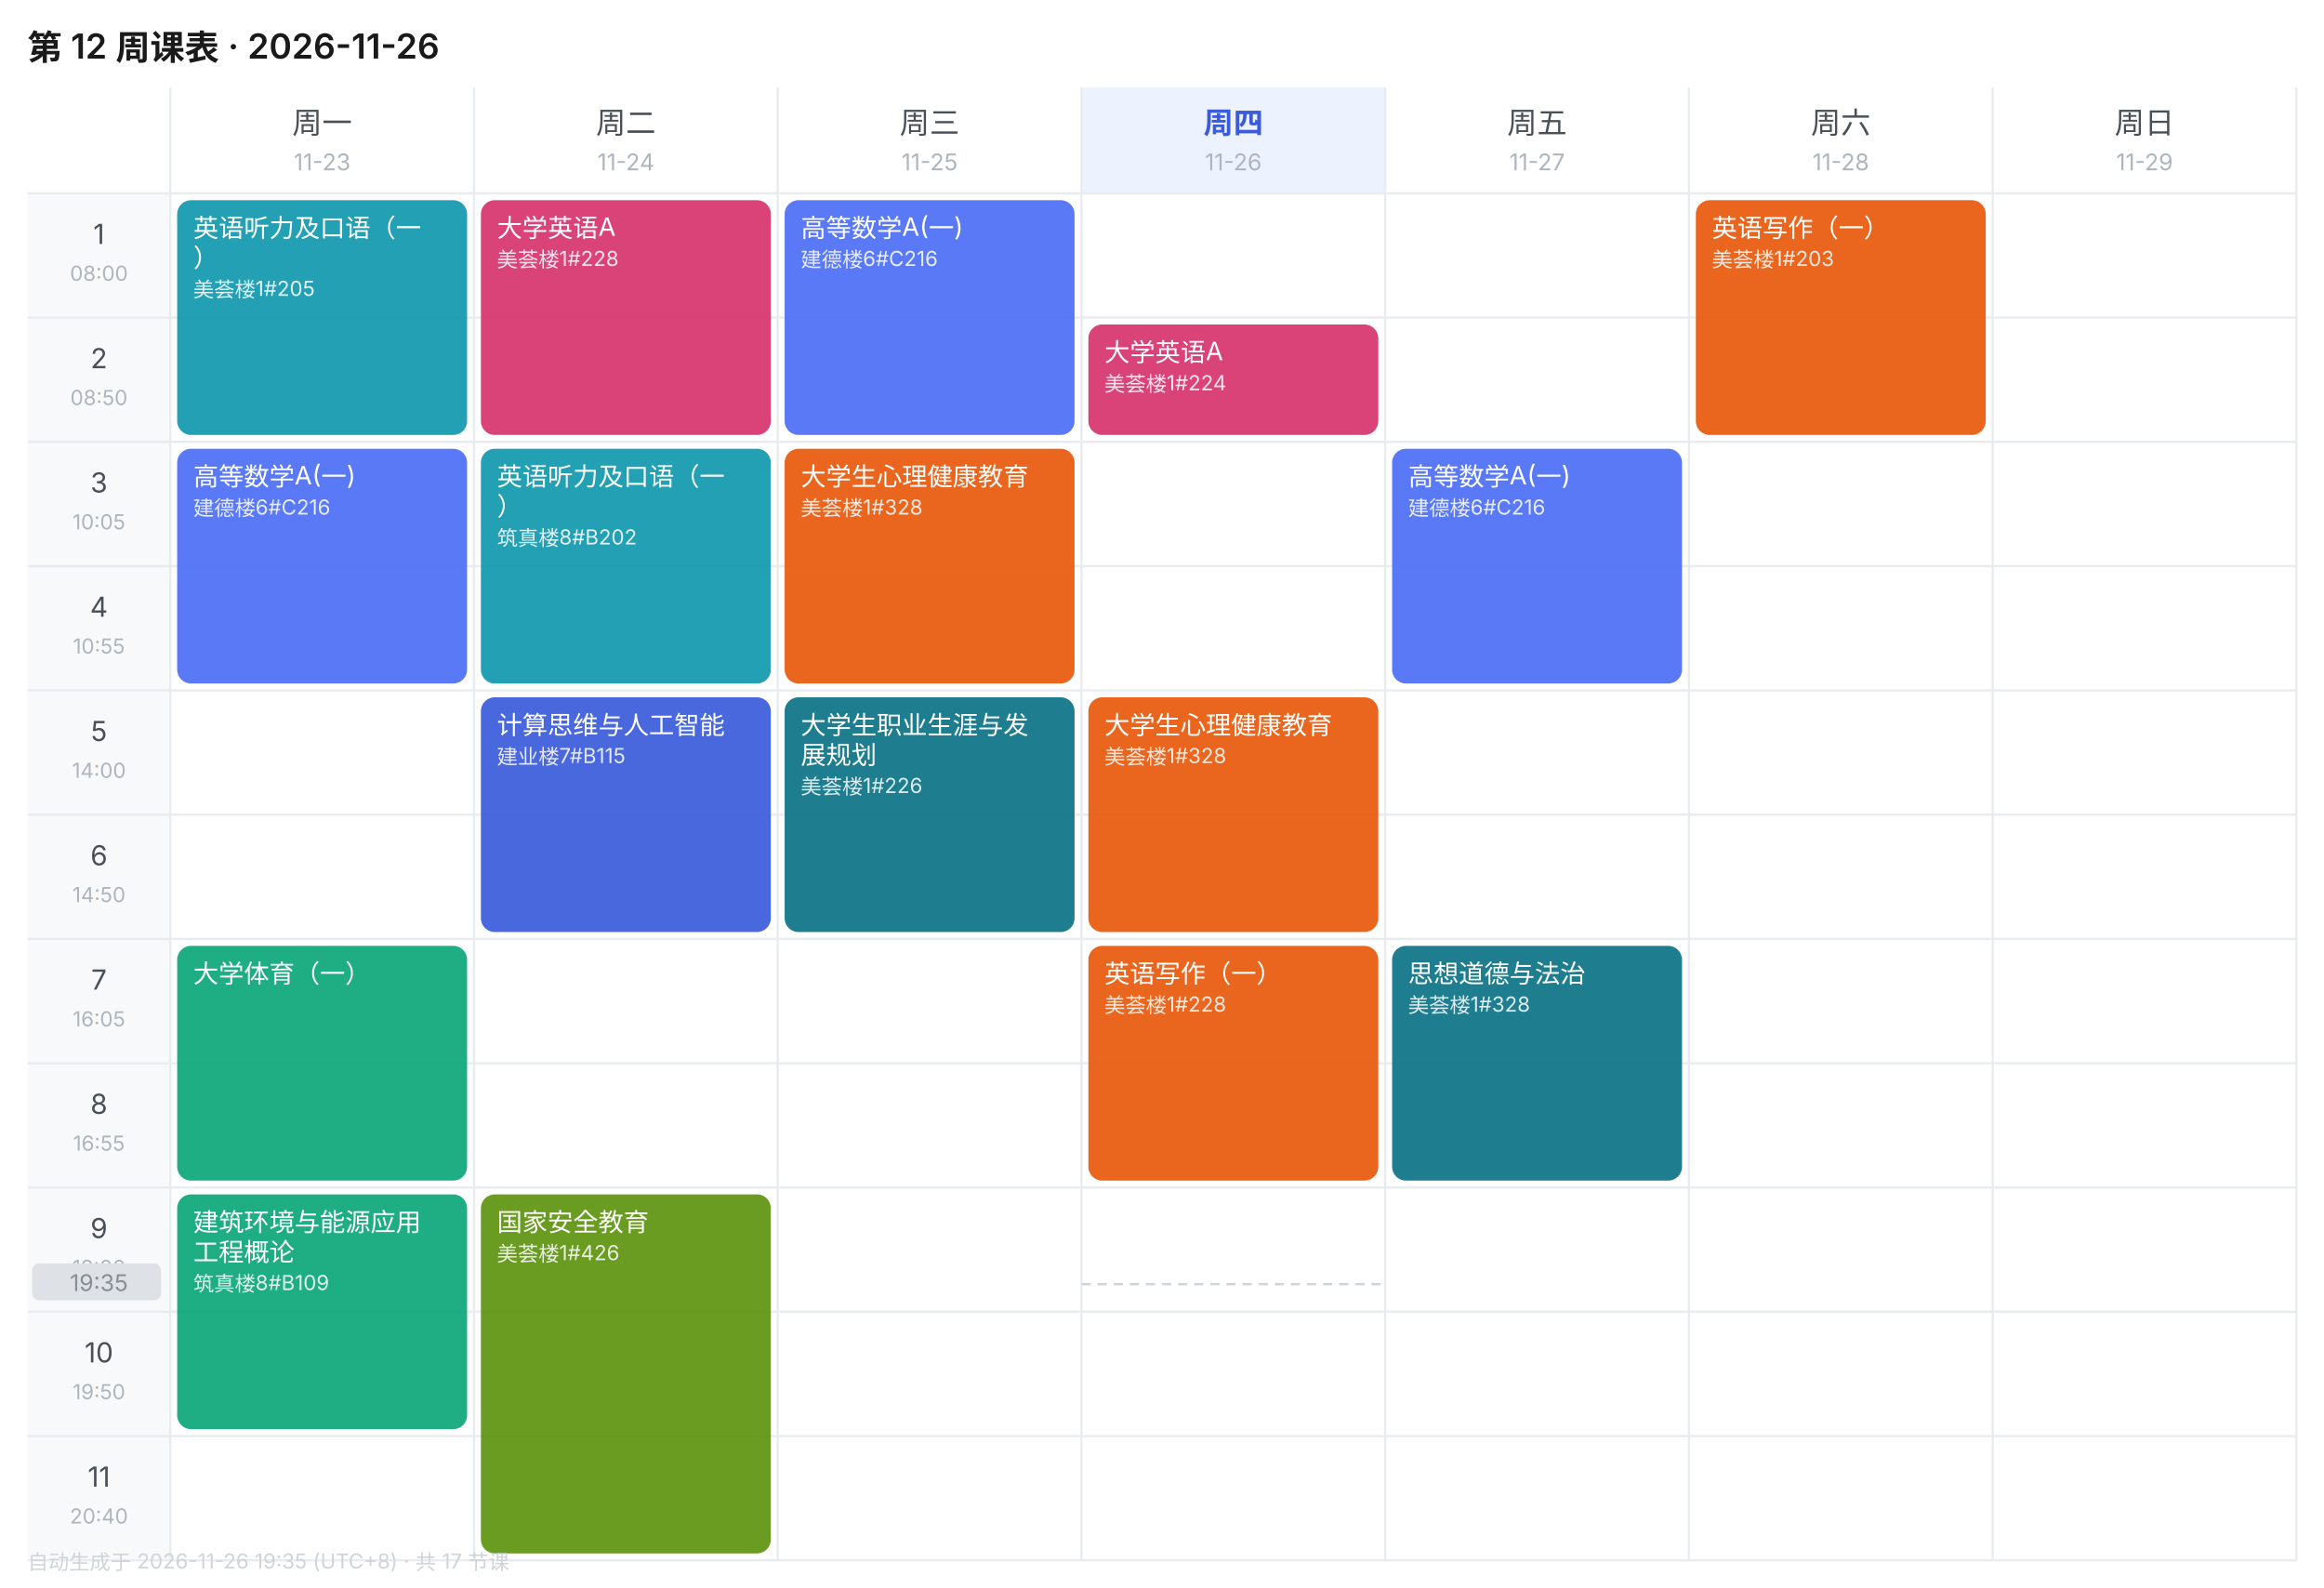
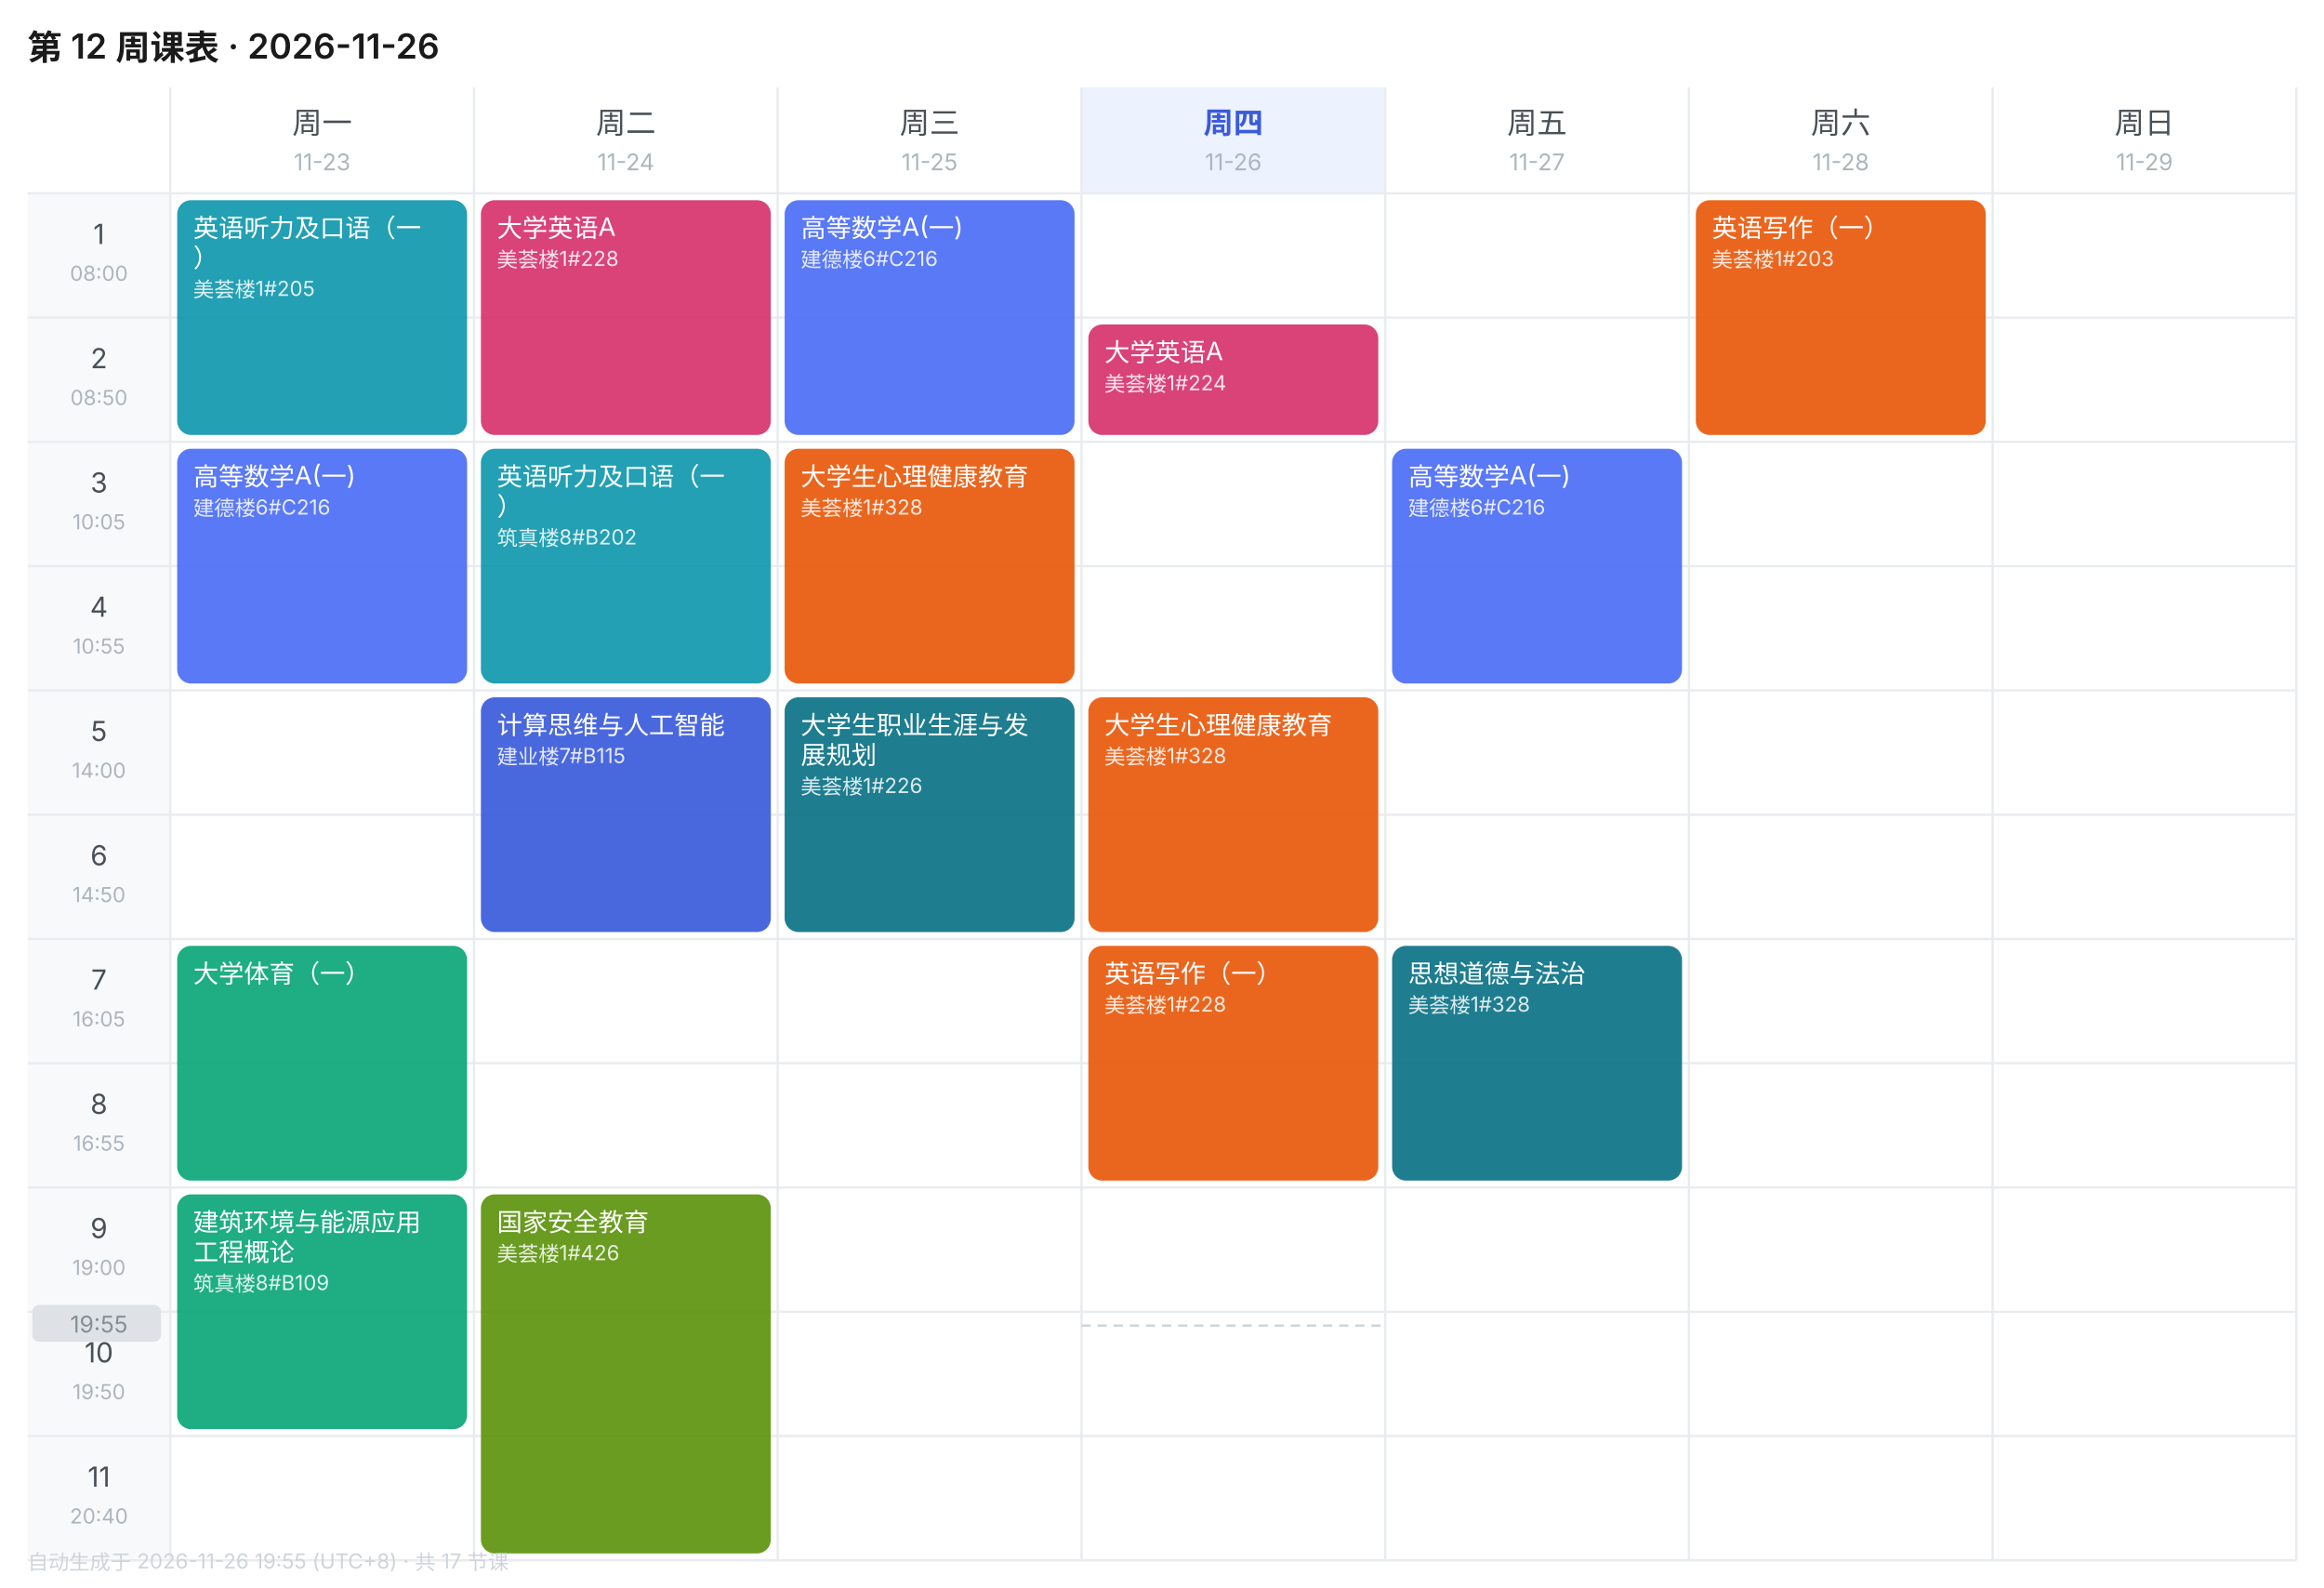
<svg xmlns="http://www.w3.org/2000/svg" width="1010" height="690" viewBox="0 0 1010 690" font-family="-apple-system,BlinkMacSystemFont,'Segoe UI','PingFang SC','Microsoft YaHei',sans-serif">
  <rect width="1010" height="690" fill="#FFFFFF" />
  <text x="12" y="26" font-size="15" font-weight="600" fill="#1A1A1A">第 12 周课表 · 2026-11-26</text>
  <text x="140.0" y="58" font-size="13" font-weight="400" text-anchor="middle" fill="#495057">周一</text>
  <text x="140.0" y="74" font-size="10" text-anchor="middle" fill="#ADB5BD">11-23</text>
  <text x="272.0" y="58" font-size="13" font-weight="400" text-anchor="middle" fill="#495057">周二</text>
  <text x="272.0" y="74" font-size="10" text-anchor="middle" fill="#ADB5BD">11-24</text>
  <text x="404.0" y="58" font-size="13" font-weight="400" text-anchor="middle" fill="#495057">周三</text>
  <text x="404.0" y="74" font-size="10" text-anchor="middle" fill="#ADB5BD">11-25</text>
  <rect x="470" y="38" width="132" height="46" fill="#EDF2FF" />
  <text x="536.0" y="58" font-size="13" font-weight="600" text-anchor="middle" fill="#3B5BDB">周四</text>
  <text x="536.0" y="74" font-size="10" text-anchor="middle" fill="#ADB5BD">11-26</text>
  <text x="668.0" y="58" font-size="13" font-weight="400" text-anchor="middle" fill="#495057">周五</text>
  <text x="668.0" y="74" font-size="10" text-anchor="middle" fill="#ADB5BD">11-27</text>
  <text x="800.0" y="58" font-size="13" font-weight="400" text-anchor="middle" fill="#495057">周六</text>
  <text x="800.0" y="74" font-size="10" text-anchor="middle" fill="#ADB5BD">11-28</text>
  <text x="932.0" y="58" font-size="13" font-weight="400" text-anchor="middle" fill="#495057">周日</text>
  <text x="932.0" y="74" font-size="10" text-anchor="middle" fill="#ADB5BD">11-29</text>
  <rect x="12" y="84" width="62" height="54" fill="#F8F9FA" />
  <text x="43.0" y="106" font-size="12" text-anchor="middle" fill="#495057">1</text>
  <text x="43.0" y="122" font-size="9" text-anchor="middle" fill="#ADB5BD">08:00</text>
  <line x1="12" y1="84" x2="998" y2="84" stroke="#E9ECEF" stroke-width="1" />
  <rect x="12" y="138" width="62" height="54" fill="#F8F9FA" />
  <text x="43.0" y="160" font-size="12" text-anchor="middle" fill="#495057">2</text>
  <text x="43.0" y="176" font-size="9" text-anchor="middle" fill="#ADB5BD">08:50</text>
  <line x1="12" y1="138" x2="998" y2="138" stroke="#E9ECEF" stroke-width="1" />
  <rect x="12" y="192" width="62" height="54" fill="#F8F9FA" />
  <text x="43.0" y="214" font-size="12" text-anchor="middle" fill="#495057">3</text>
  <text x="43.0" y="230" font-size="9" text-anchor="middle" fill="#ADB5BD">10:05</text>
  <line x1="12" y1="192" x2="998" y2="192" stroke="#E9ECEF" stroke-width="1" />
  <rect x="12" y="246" width="62" height="54" fill="#F8F9FA" />
  <text x="43.0" y="268" font-size="12" text-anchor="middle" fill="#495057">4</text>
  <text x="43.0" y="284" font-size="9" text-anchor="middle" fill="#ADB5BD">10:55</text>
  <line x1="12" y1="246" x2="998" y2="246" stroke="#E9ECEF" stroke-width="1" />
  <rect x="12" y="300" width="62" height="54" fill="#F8F9FA" />
  <text x="43.0" y="322" font-size="12" text-anchor="middle" fill="#495057">5</text>
  <text x="43.0" y="338" font-size="9" text-anchor="middle" fill="#ADB5BD">14:00</text>
  <line x1="12" y1="300" x2="998" y2="300" stroke="#E9ECEF" stroke-width="1" />
  <rect x="12" y="354" width="62" height="54" fill="#F8F9FA" />
  <text x="43.0" y="376" font-size="12" text-anchor="middle" fill="#495057">6</text>
  <text x="43.0" y="392" font-size="9" text-anchor="middle" fill="#ADB5BD">14:50</text>
  <line x1="12" y1="354" x2="998" y2="354" stroke="#E9ECEF" stroke-width="1" />
  <rect x="12" y="408" width="62" height="54" fill="#F8F9FA" />
  <text x="43.0" y="430" font-size="12" text-anchor="middle" fill="#495057">7</text>
  <text x="43.0" y="446" font-size="9" text-anchor="middle" fill="#ADB5BD">16:05</text>
  <line x1="12" y1="408" x2="998" y2="408" stroke="#E9ECEF" stroke-width="1" />
  <rect x="12" y="462" width="62" height="54" fill="#F8F9FA" />
  <text x="43.0" y="484" font-size="12" text-anchor="middle" fill="#495057">8</text>
  <text x="43.0" y="500" font-size="9" text-anchor="middle" fill="#ADB5BD">16:55</text>
  <line x1="12" y1="462" x2="998" y2="462" stroke="#E9ECEF" stroke-width="1" />
  <rect x="12" y="516" width="62" height="54" fill="#F8F9FA" />
  <text x="43.0" y="538" font-size="12" text-anchor="middle" fill="#495057">9</text>
  <text x="43.0" y="554" font-size="9" text-anchor="middle" fill="#ADB5BD">19:00</text>
  <line x1="12" y1="516" x2="998" y2="516" stroke="#E9ECEF" stroke-width="1" />
  <rect x="12" y="570" width="62" height="54" fill="#F8F9FA" />
  <text x="43.0" y="592" font-size="12" text-anchor="middle" fill="#495057">10</text>
  <text x="43.0" y="608" font-size="9" text-anchor="middle" fill="#ADB5BD">19:50</text>
  <line x1="12" y1="570" x2="998" y2="570" stroke="#E9ECEF" stroke-width="1" />
  <rect x="12" y="624" width="62" height="54" fill="#F8F9FA" />
  <text x="43.0" y="646" font-size="12" text-anchor="middle" fill="#495057">11</text>
  <text x="43.0" y="662" font-size="9" text-anchor="middle" fill="#ADB5BD">20:40</text>
  <line x1="12" y1="624" x2="998" y2="624" stroke="#E9ECEF" stroke-width="1" />
  <line x1="74" y1="38" x2="74" y2="678" stroke="#E9ECEF" stroke-width="1" />
  <line x1="206" y1="38" x2="206" y2="678" stroke="#E9ECEF" stroke-width="1" />
  <line x1="338" y1="38" x2="338" y2="678" stroke="#E9ECEF" stroke-width="1" />
  <line x1="470" y1="38" x2="470" y2="678" stroke="#E9ECEF" stroke-width="1" />
  <line x1="602" y1="38" x2="602" y2="678" stroke="#E9ECEF" stroke-width="1" />
  <line x1="734" y1="38" x2="734" y2="678" stroke="#E9ECEF" stroke-width="1" />
  <line x1="866" y1="38" x2="866" y2="678" stroke="#E9ECEF" stroke-width="1" />
  <line x1="998" y1="38" x2="998" y2="678" stroke="#E9ECEF" stroke-width="1" />
  <line x1="12" y1="678" x2="998" y2="678" stroke="#E9ECEF" stroke-width="1" />
  <rect x="77" y="87" width="126" height="102" rx="6" fill="#1098AD" opacity="0.92" />
  <text x="84" y="103" font-size="11" fill="#FFFFFF">英语听力及口语（一</text>
  <text x="84" y="116" font-size="11" fill="#FFFFFF">）</text>
  <text x="84" y="129" font-size="9" fill="#FFFFFF" opacity="0.85">美荟楼1#205</text>
  <rect x="77" y="195" width="126" height="102" rx="6" fill="#4C6EF5" opacity="0.92" />
  <text x="84" y="211" font-size="11" fill="#FFFFFF">高等数学A(一)</text>
  <text x="84" y="224" font-size="9" fill="#FFFFFF" opacity="0.85">建德楼6#C216</text>
  <rect x="77" y="411" width="126" height="102" rx="6" fill="#0CA678" opacity="0.92" />
  <text x="84" y="427" font-size="11" fill="#FFFFFF">大学体育（一）</text>
  <rect x="77" y="519" width="126" height="102" rx="6" fill="#0CA678" opacity="0.92" />
  <text x="84" y="535" font-size="11" fill="#FFFFFF">建筑环境与能源应用</text>
  <text x="84" y="548" font-size="11" fill="#FFFFFF">工程概论</text>
  <text x="84" y="561" font-size="9" fill="#FFFFFF" opacity="0.85">筑真楼8#B109</text>
  <rect x="209" y="87" width="126" height="102" rx="6" fill="#D6336C" opacity="0.92" />
  <text x="216" y="103" font-size="11" fill="#FFFFFF">大学英语A</text>
  <text x="216" y="116" font-size="9" fill="#FFFFFF" opacity="0.85">美荟楼1#228</text>
  <rect x="209" y="195" width="126" height="102" rx="6" fill="#1098AD" opacity="0.92" />
  <text x="216" y="211" font-size="11" fill="#FFFFFF">英语听力及口语（一</text>
  <text x="216" y="224" font-size="11" fill="#FFFFFF">）</text>
  <text x="216" y="237" font-size="9" fill="#FFFFFF" opacity="0.85">筑真楼8#B202</text>
  <rect x="209" y="303" width="126" height="102" rx="6" fill="#3B5BDB" opacity="0.92" />
  <text x="216" y="319" font-size="11" fill="#FFFFFF">计算思维与人工智能</text>
  <text x="216" y="332" font-size="9" fill="#FFFFFF" opacity="0.85">建业楼7#B115</text>
  <rect x="209" y="519" width="126" height="156" rx="6" fill="#5C940D" opacity="0.92" />
  <text x="216" y="535" font-size="11" fill="#FFFFFF">国家安全教育</text>
  <text x="216" y="548" font-size="9" fill="#FFFFFF" opacity="0.85">美荟楼1#426</text>
  <rect x="341" y="87" width="126" height="102" rx="6" fill="#4C6EF5" opacity="0.92" />
  <text x="348" y="103" font-size="11" fill="#FFFFFF">高等数学A(一)</text>
  <text x="348" y="116" font-size="9" fill="#FFFFFF" opacity="0.85">建德楼6#C216</text>
  <rect x="341" y="195" width="126" height="102" rx="6" fill="#E8590C" opacity="0.92" />
  <text x="348" y="211" font-size="11" fill="#FFFFFF">大学生心理健康教育</text>
  <text x="348" y="224" font-size="9" fill="#FFFFFF" opacity="0.85">美荟楼1#328</text>
  <rect x="341" y="303" width="126" height="102" rx="6" fill="#0B7285" opacity="0.92" />
  <text x="348" y="319" font-size="11" fill="#FFFFFF">大学生职业生涯与发</text>
  <text x="348" y="332" font-size="11" fill="#FFFFFF">展规划</text>
  <text x="348" y="345" font-size="9" fill="#FFFFFF" opacity="0.85">美荟楼1#226</text>
  <rect x="473" y="141" width="126" height="48" rx="6" fill="#D6336C" opacity="0.92" />
  <text x="480" y="157" font-size="11" fill="#FFFFFF">大学英语A</text>
  <text x="480" y="170" font-size="9" fill="#FFFFFF" opacity="0.85">美荟楼1#224</text>
  <rect x="473" y="303" width="126" height="102" rx="6" fill="#E8590C" opacity="0.92" />
  <text x="480" y="319" font-size="11" fill="#FFFFFF">大学生心理健康教育</text>
  <text x="480" y="332" font-size="9" fill="#FFFFFF" opacity="0.85">美荟楼1#328</text>
  <rect x="473" y="411" width="126" height="102" rx="6" fill="#E8590C" opacity="0.92" />
  <text x="480" y="427" font-size="11" fill="#FFFFFF">英语写作（一）</text>
  <text x="480" y="440" font-size="9" fill="#FFFFFF" opacity="0.85">美荟楼1#228</text>
  <rect x="605" y="195" width="126" height="102" rx="6" fill="#4C6EF5" opacity="0.92" />
  <text x="612" y="211" font-size="11" fill="#FFFFFF">高等数学A(一)</text>
  <text x="612" y="224" font-size="9" fill="#FFFFFF" opacity="0.85">建德楼6#C216</text>
  <rect x="605" y="411" width="126" height="102" rx="6" fill="#0B7285" opacity="0.92" />
  <text x="612" y="427" font-size="11" fill="#FFFFFF">思想道德与法治</text>
  <text x="612" y="440" font-size="9" fill="#FFFFFF" opacity="0.85">美荟楼1#328</text>
  <rect x="737" y="87" width="126" height="102" rx="6" fill="#E8590C" opacity="0.92" />
  <text x="744" y="103" font-size="11" fill="#FFFFFF">英语写作（一）</text>
  <text x="744" y="116" font-size="9" fill="#FFFFFF" opacity="0.85">美荟楼1#203</text>
-   <line x1="470" y1="558.0" x2="602" y2="558.0" stroke="#CED4DA" stroke-width="1" stroke-dasharray="4 3" />
-   <rect x="14" y="549.0" width="56" height="16" rx="3" fill="#DEE2E6" />
-   <text x="43.0" y="561.0" font-size="10" text-anchor="middle" fill="#868E96">19:35</text>
-   <text x="12" y="682" font-size="9" fill="#CED4DA">自动生成于 2026-11-26 19:35 (UTC+8) · 共 17 节课</text>
+   <line x1="470" y1="576.0" x2="602" y2="576.0" stroke="#CED4DA" stroke-width="1" stroke-dasharray="4 3" />
+   <rect x="14" y="567.0" width="56" height="16" rx="3" fill="#DEE2E6" />
+   <text x="43.0" y="579.0" font-size="10" text-anchor="middle" fill="#868E96">19:55</text>
+   <text x="12" y="682" font-size="9" fill="#CED4DA">自动生成于 2026-11-26 19:55 (UTC+8) · 共 17 节课</text>
</svg>
